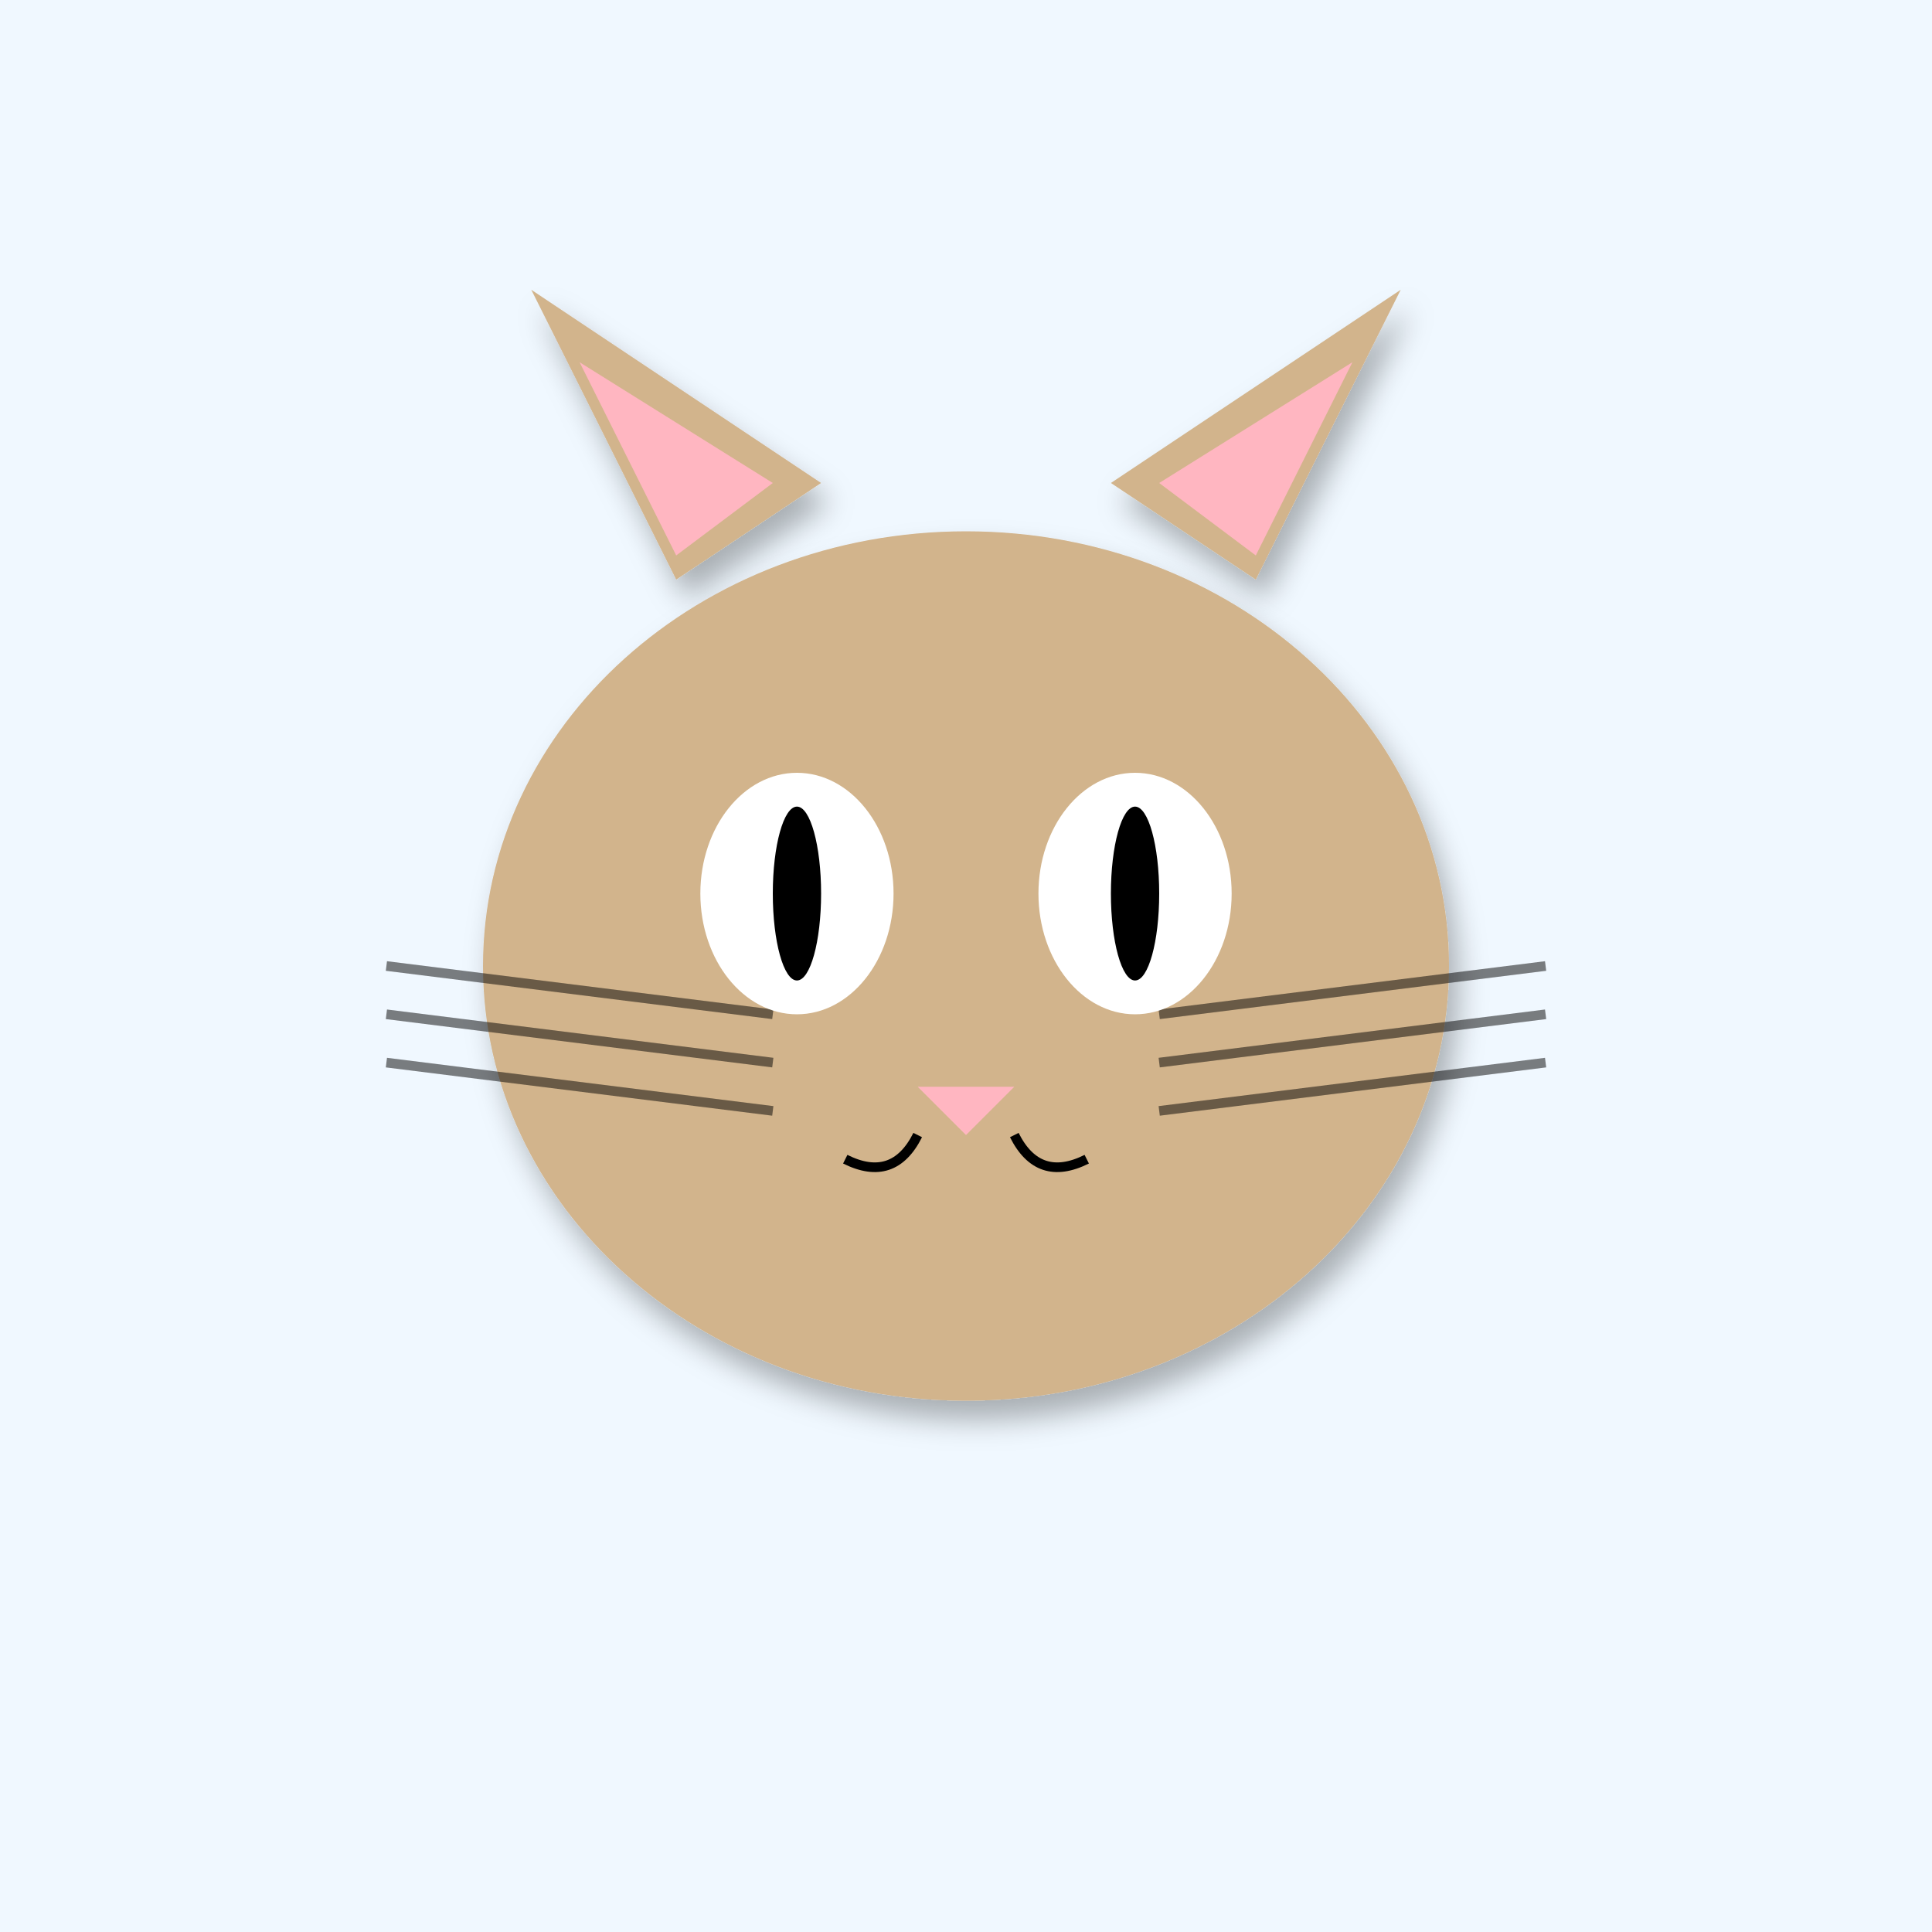
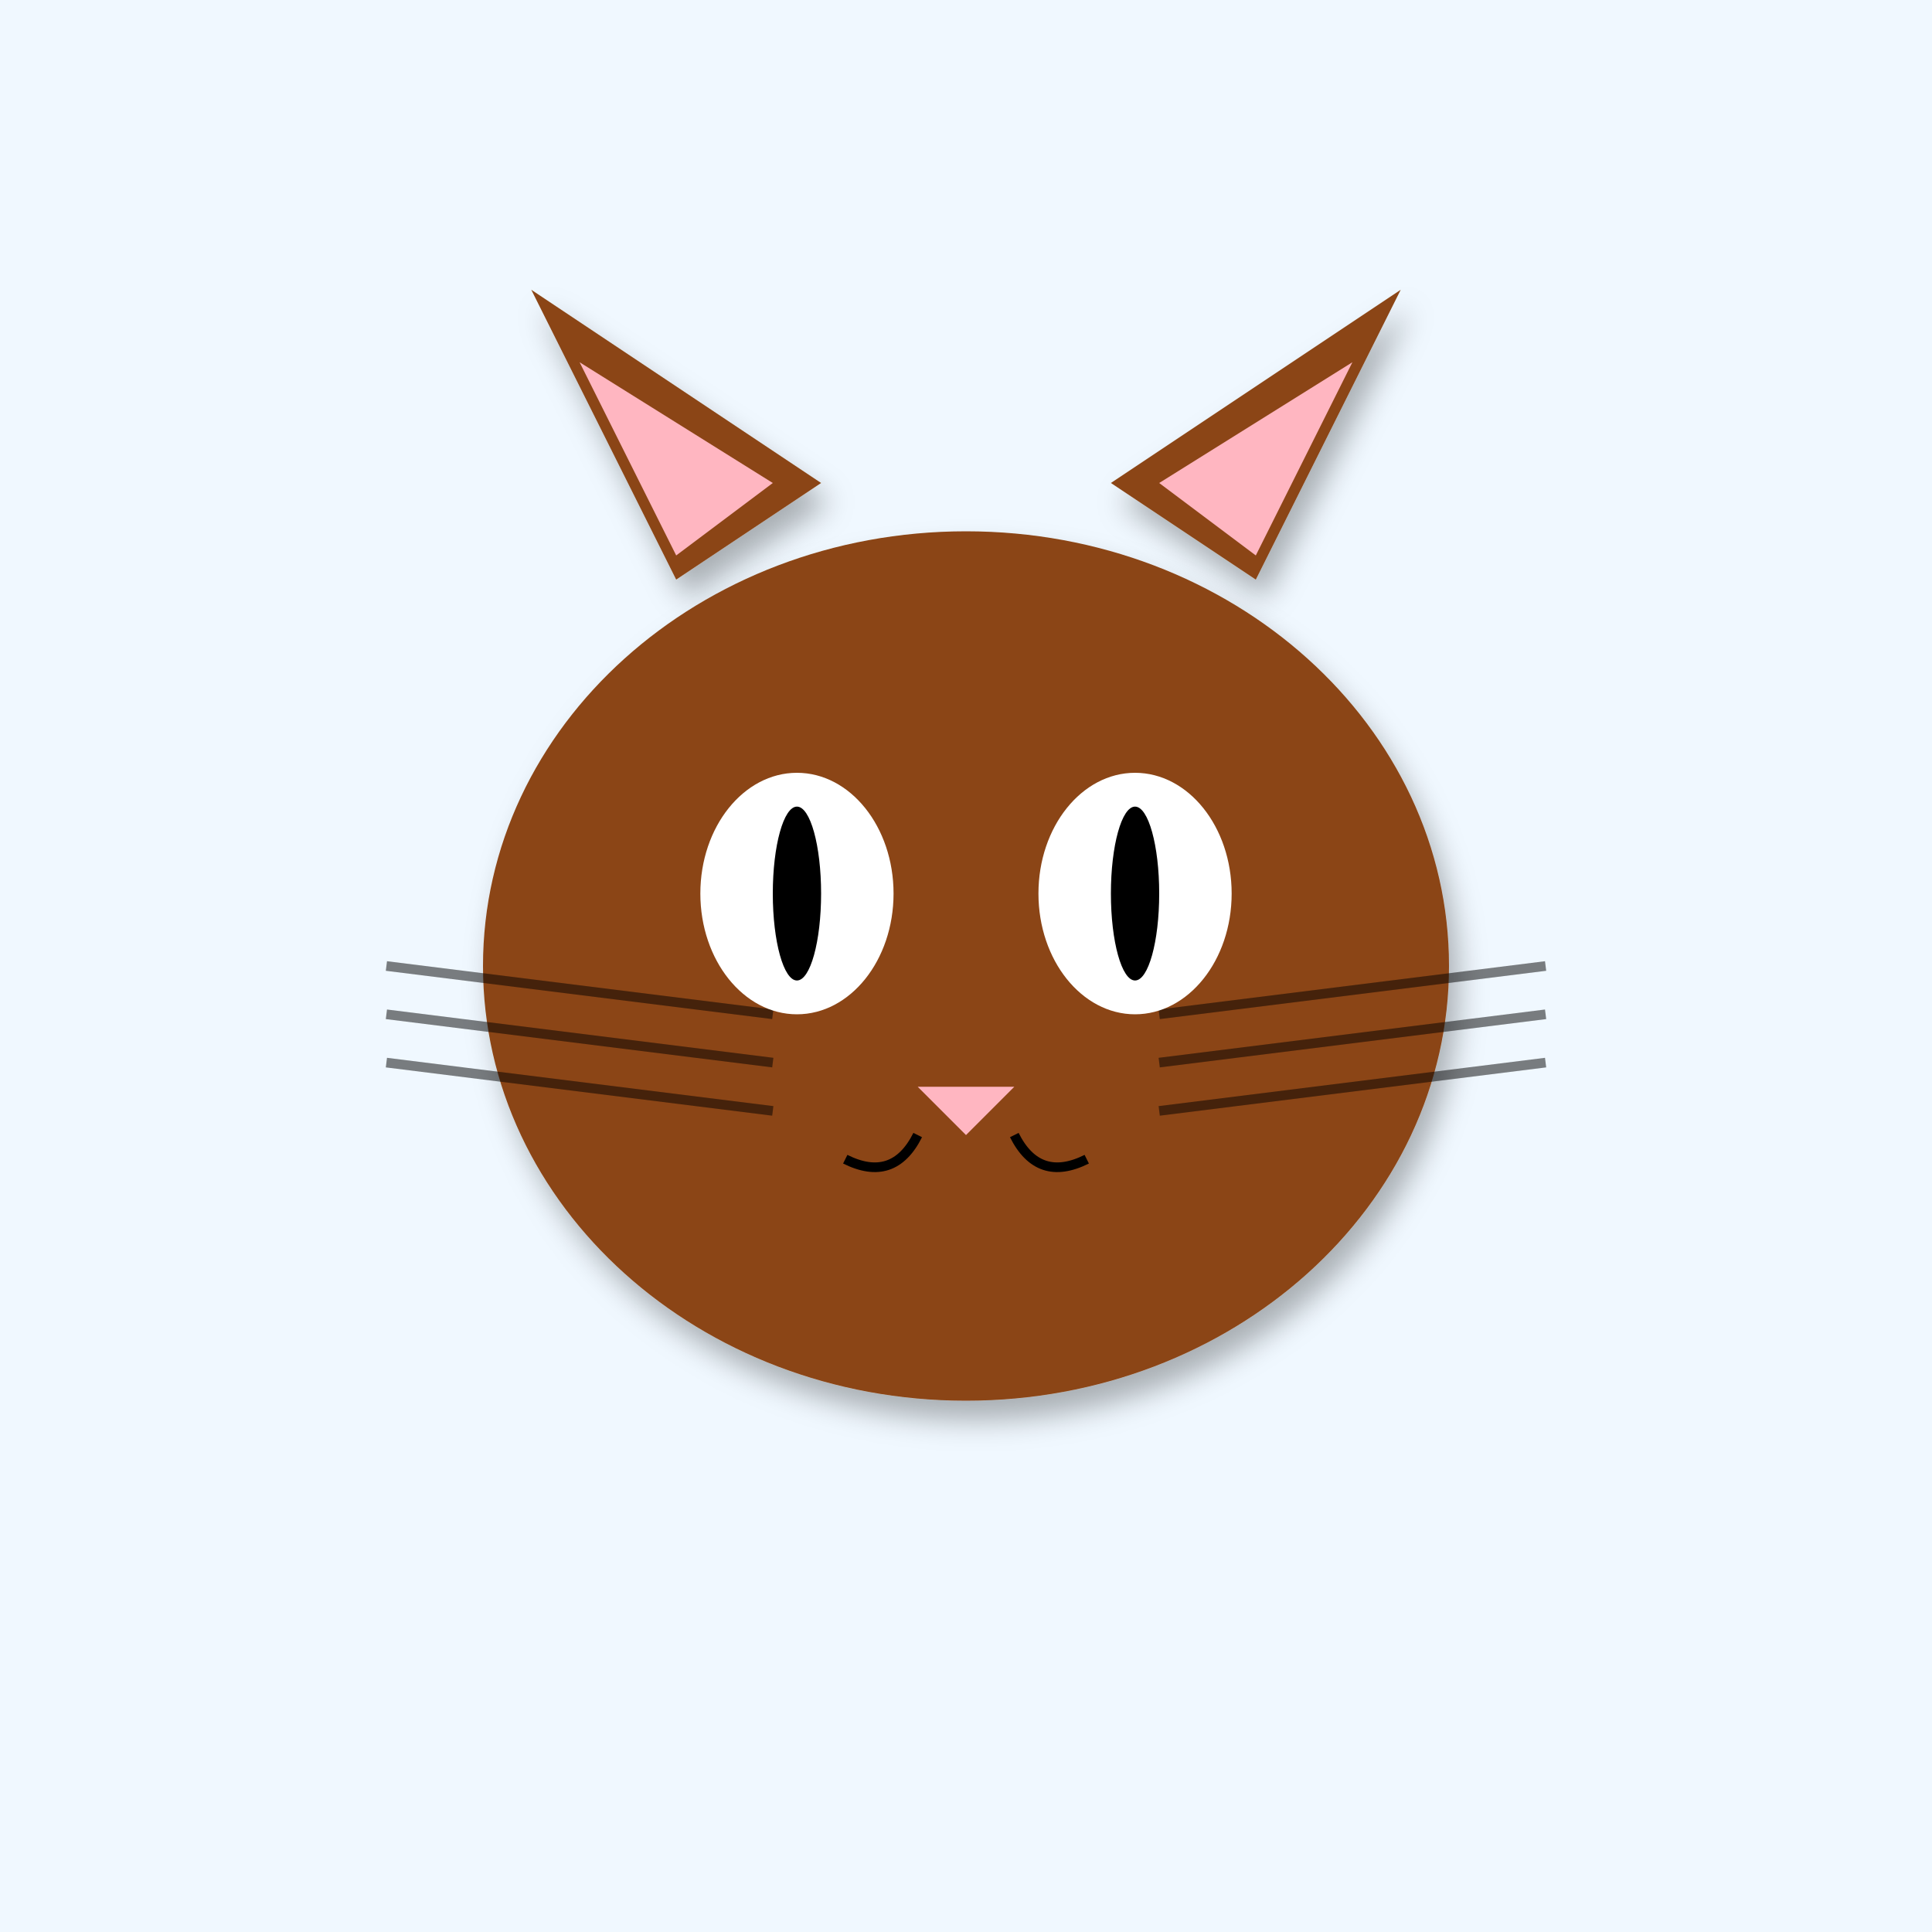
<svg xmlns="http://www.w3.org/2000/svg" width="400" height="400" viewBox="0 0 400 400">
  <defs>
    <filter id="shadow" x="-20%" y="-20%" width="140%" height="140%">
      <feDropShadow dx="2" dy="4" stdDeviation="3" flood-opacity="0.3" />
    </filter>
    <linearGradient id="sky-gradient" x1="0%" y1="0%" x2="0%" y2="100%">
      <stop offset="0%" stop-color="#87CEEB" />
      <stop offset="100%" stop-color="#E0F4FF" />
    </linearGradient>
  </defs>
  <rect width="400" height="400" fill="#F0F8FF" />
-   <polygon points="140,120 110,60 170,100" fill="#D2B48C" filter="url(#shadow)" />
-   <polygon points="260,120 290,60 230,100" fill="#D2B48C" filter="url(#shadow)" />
+   <polygon points="140,120 110,60 170,100" fill="#8B4513" filter="url(#shadow)" />
+   <polygon points="260,120 290,60 230,100" fill="#8B4513" filter="url(#shadow)" />
  <polygon points="140,115 120,75 160,100" fill="#FFB6C1" />
  <polygon points="260,115 280,75 240,100" fill="#FFB6C1" />
-   <ellipse cx="200" cy="200" rx="100" ry="90" fill="#D2B48C" filter="url(#shadow)" />
+   <ellipse cx="200" cy="200" rx="100" ry="90" fill="#8B4513" filter="url(#shadow)" />
  <line x1="160" y1="210" x2="80" y2="200" stroke="#000" stroke-width="2" opacity="0.5" />
  <line x1="240" y1="210" x2="320" y2="200" stroke="#000" stroke-width="2" opacity="0.5" />
  <line x1="160" y1="220" x2="80" y2="210" stroke="#000" stroke-width="2" opacity="0.5" />
  <line x1="240" y1="220" x2="320" y2="210" stroke="#000" stroke-width="2" opacity="0.5" />
  <line x1="160" y1="230" x2="80" y2="220" stroke="#000" stroke-width="2" opacity="0.5" />
  <line x1="240" y1="230" x2="320" y2="220" stroke="#000" stroke-width="2" opacity="0.5" />
  <ellipse cx="165" cy="185" rx="20" ry="25" fill="#FFF" />
  <ellipse cx="235" cy="185" rx="20" ry="25" fill="#FFF" />
  <ellipse cx="165" cy="185" rx="5" ry="18" fill="#000" />
  <ellipse cx="235" cy="185" rx="5" ry="18" fill="#000" />
  <polygon points="190,225 210,225 200,235" fill="#FFB6C1" />
  <path d="M190 235 Q185 245 175 240" stroke="#000" stroke-width="2" fill="none" />
  <path d="M210 235 Q215 245 225 240" stroke="#000" stroke-width="2" fill="none" />
</svg>
